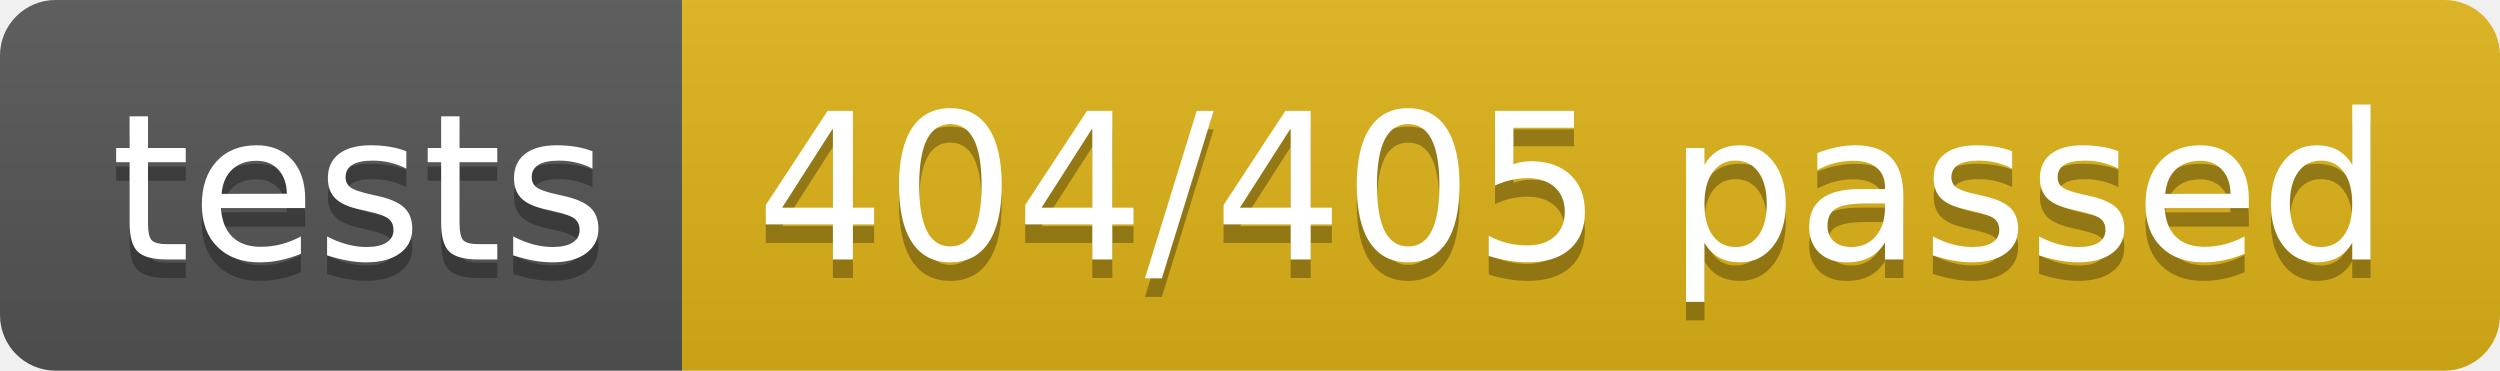
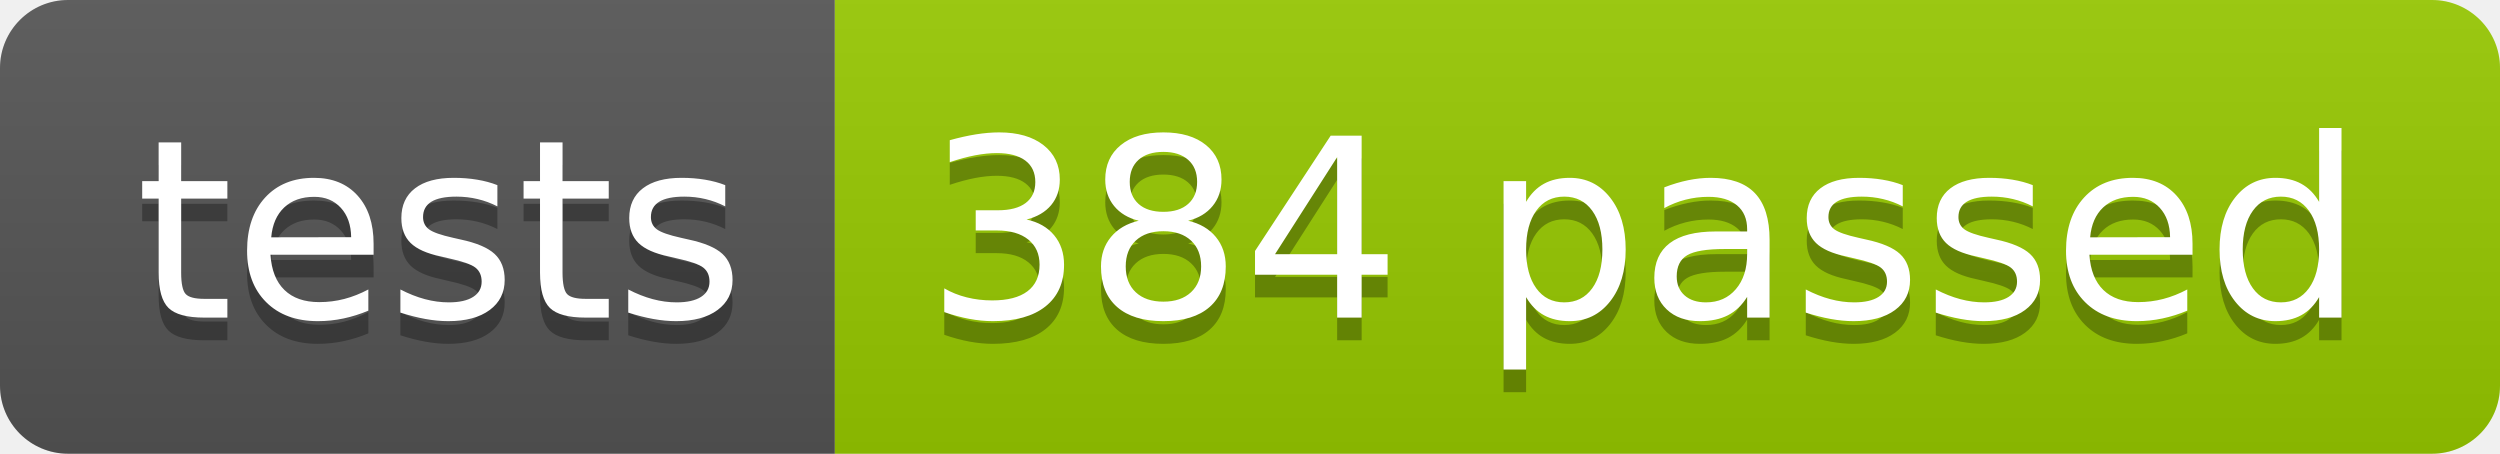
- <svg xmlns="http://www.w3.org/2000/svg" width="134.9" height="20">
+ <svg xmlns="http://www.w3.org/2000/svg" width="110.2" height="20">
  <linearGradient id="smooth" x2="0" y2="100%">
    <stop offset="0" stop-color="#bbb" stop-opacity=".1" />
    <stop offset="1" stop-opacity=".1" />
  </linearGradient>
  <clipPath id="round">
-     <rect width="134.9" height="20" rx="3" fill="#fff" />
+     <rect width="110.2" height="20" rx="3" fill="#fff" />
  </clipPath>
  <g clip-path="url(#round)">
    <rect width="36.8" height="20" fill="#555" />
-     <rect x="36.8" width="98.1" height="20" fill="#dfb317" />
-     <rect width="134.9" height="20" fill="url(#smooth)" />
+     <rect x="36.8" width="73.4" height="20" fill="#97CA00" />
+     <rect width="110.2" height="20" fill="url(#smooth)" />
  </g>
  <g fill="#fff" text-anchor="middle" font-family="DejaVu Sans,Verdana,Geneva,sans-serif" font-size="110">
    <text x="194.0" y="150" fill="#010101" fill-opacity=".3" transform="scale(0.1)" textLength="268.0" lengthAdjust="spacing">tests</text>
    <text x="194.0" y="140" transform="scale(0.1)" textLength="268.0" lengthAdjust="spacing">tests</text>
-     <text x="848.5" y="150" fill="#010101" fill-opacity=".3" transform="scale(0.1)" textLength="881.0" lengthAdjust="spacing">404/405 passed</text>
-     <text x="848.5" y="140" transform="scale(0.1)" textLength="881.0" lengthAdjust="spacing">404/405 passed</text>
+     <text x="725.0" y="150" fill="#010101" fill-opacity=".3" transform="scale(0.1)" textLength="634.0" lengthAdjust="spacing">384 passed</text>
+     <text x="725.0" y="140" transform="scale(0.1)" textLength="634.0" lengthAdjust="spacing">384 passed</text>
  </g>
</svg>
